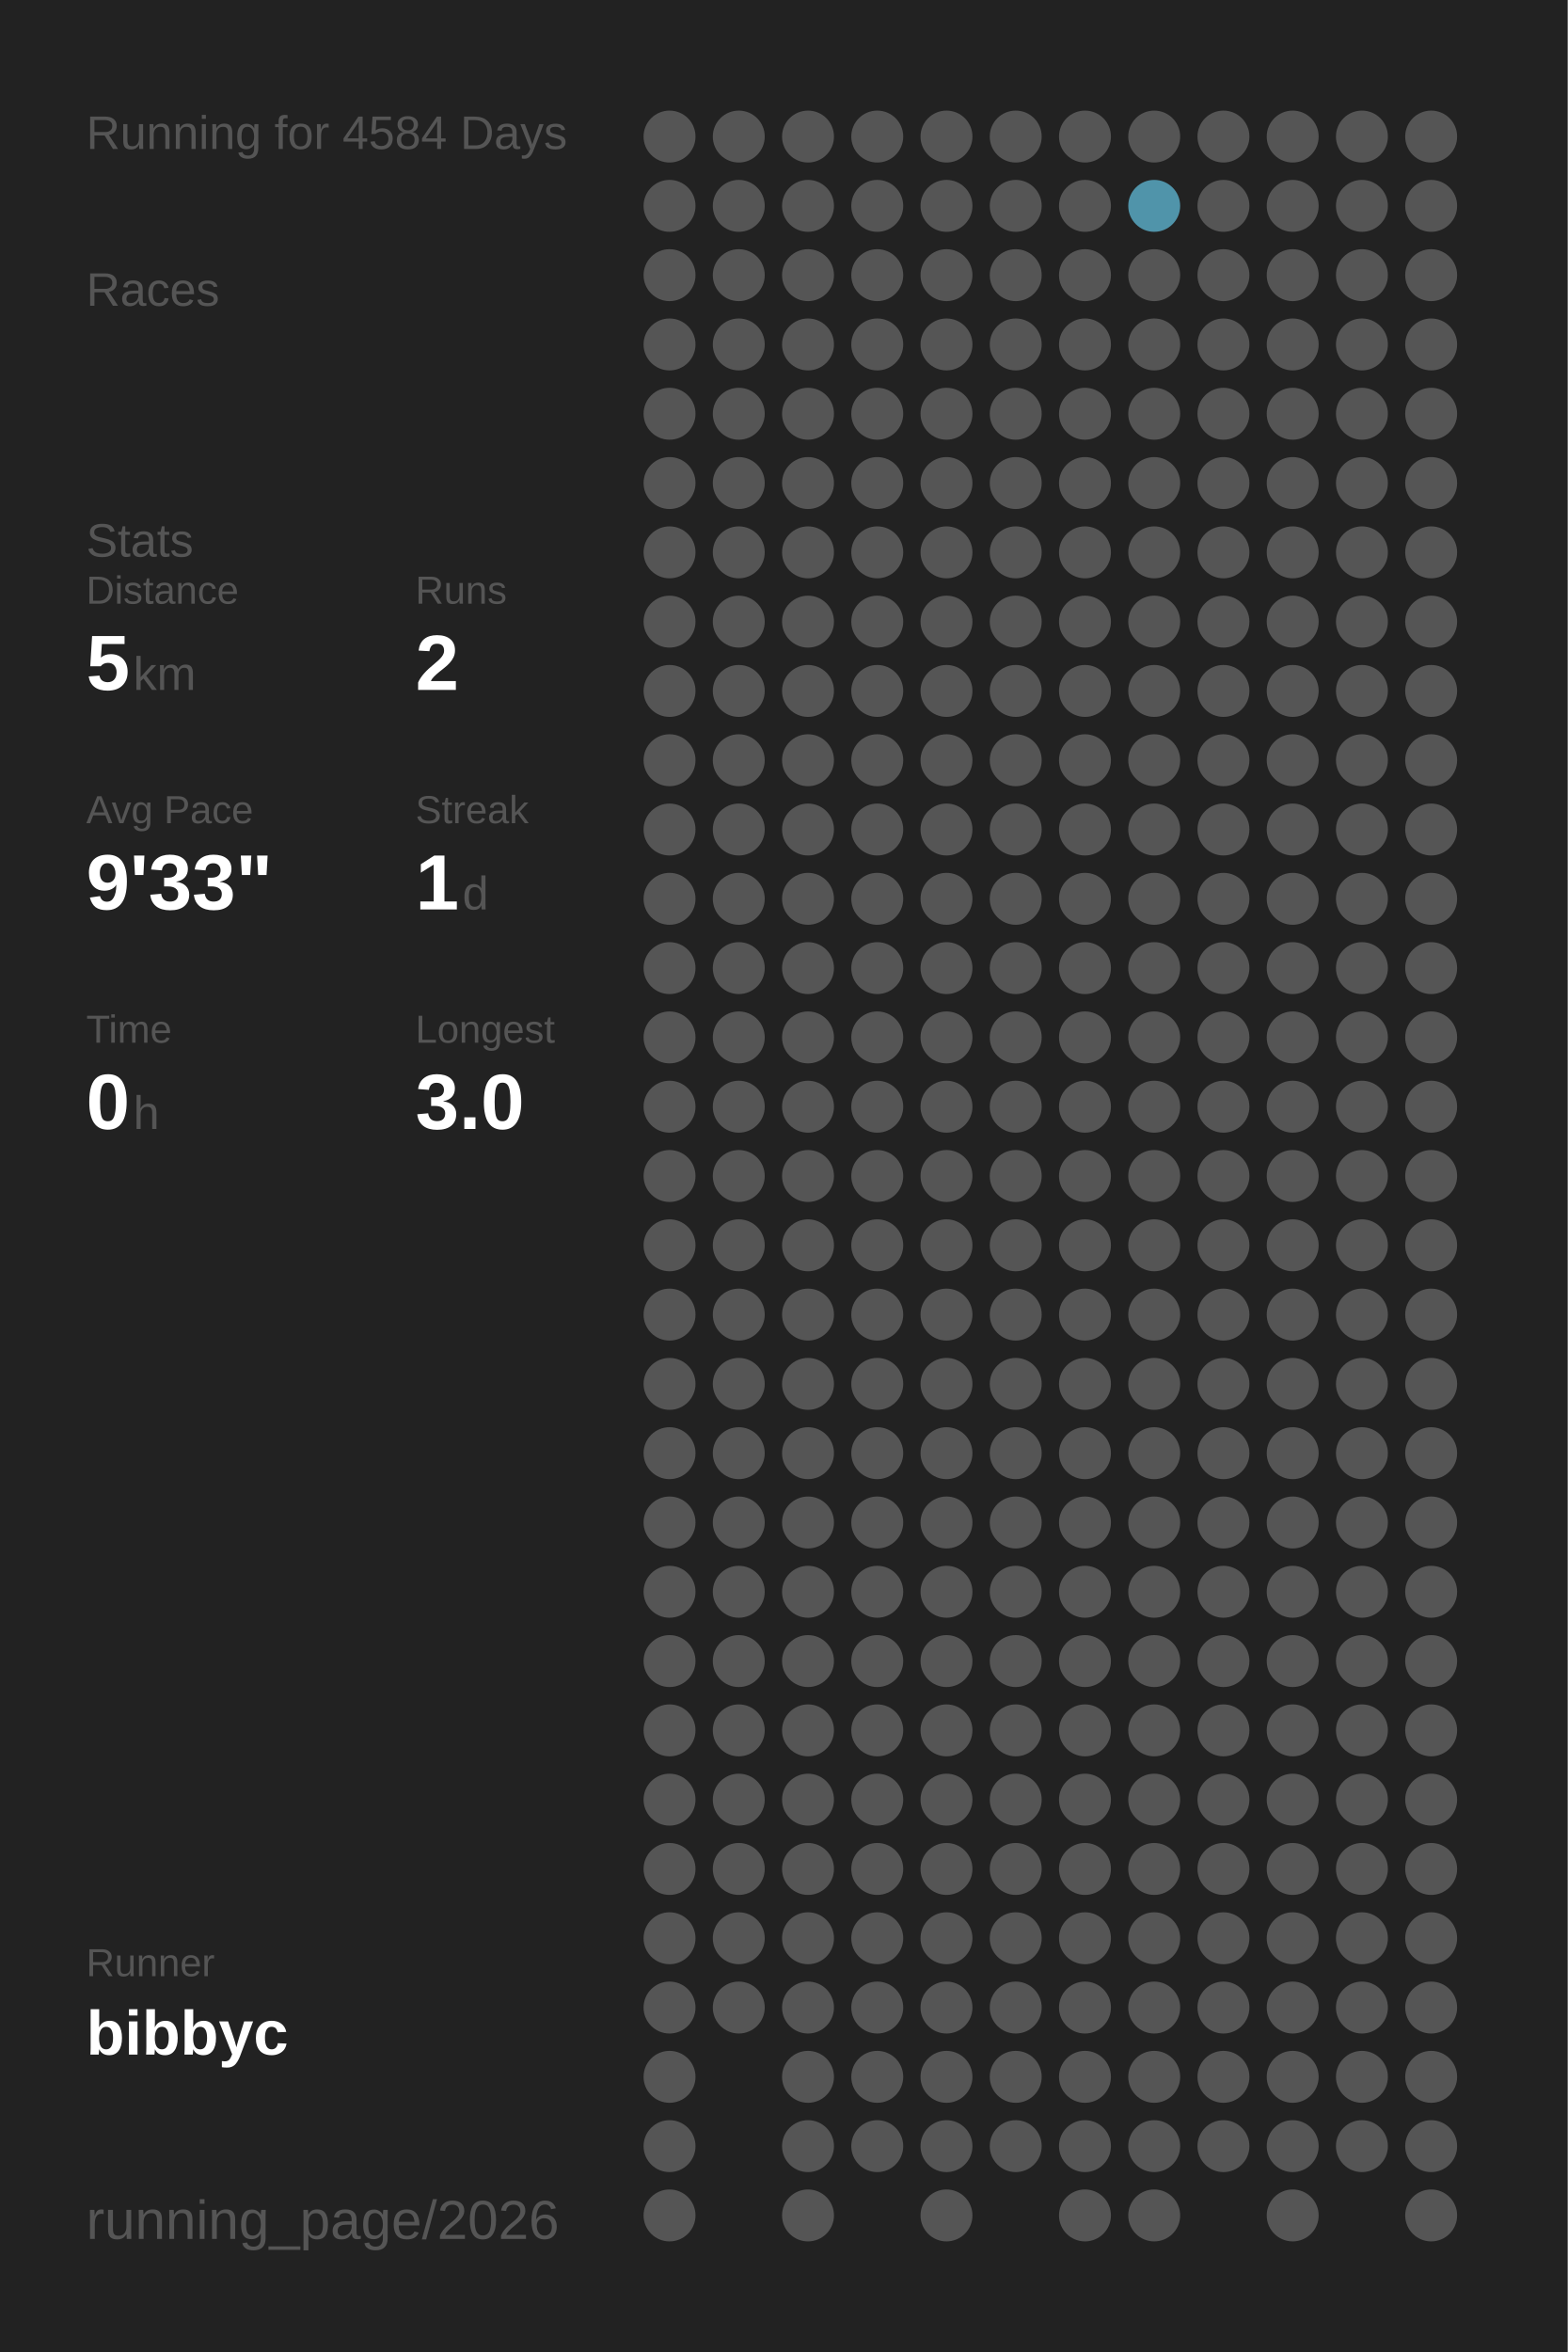
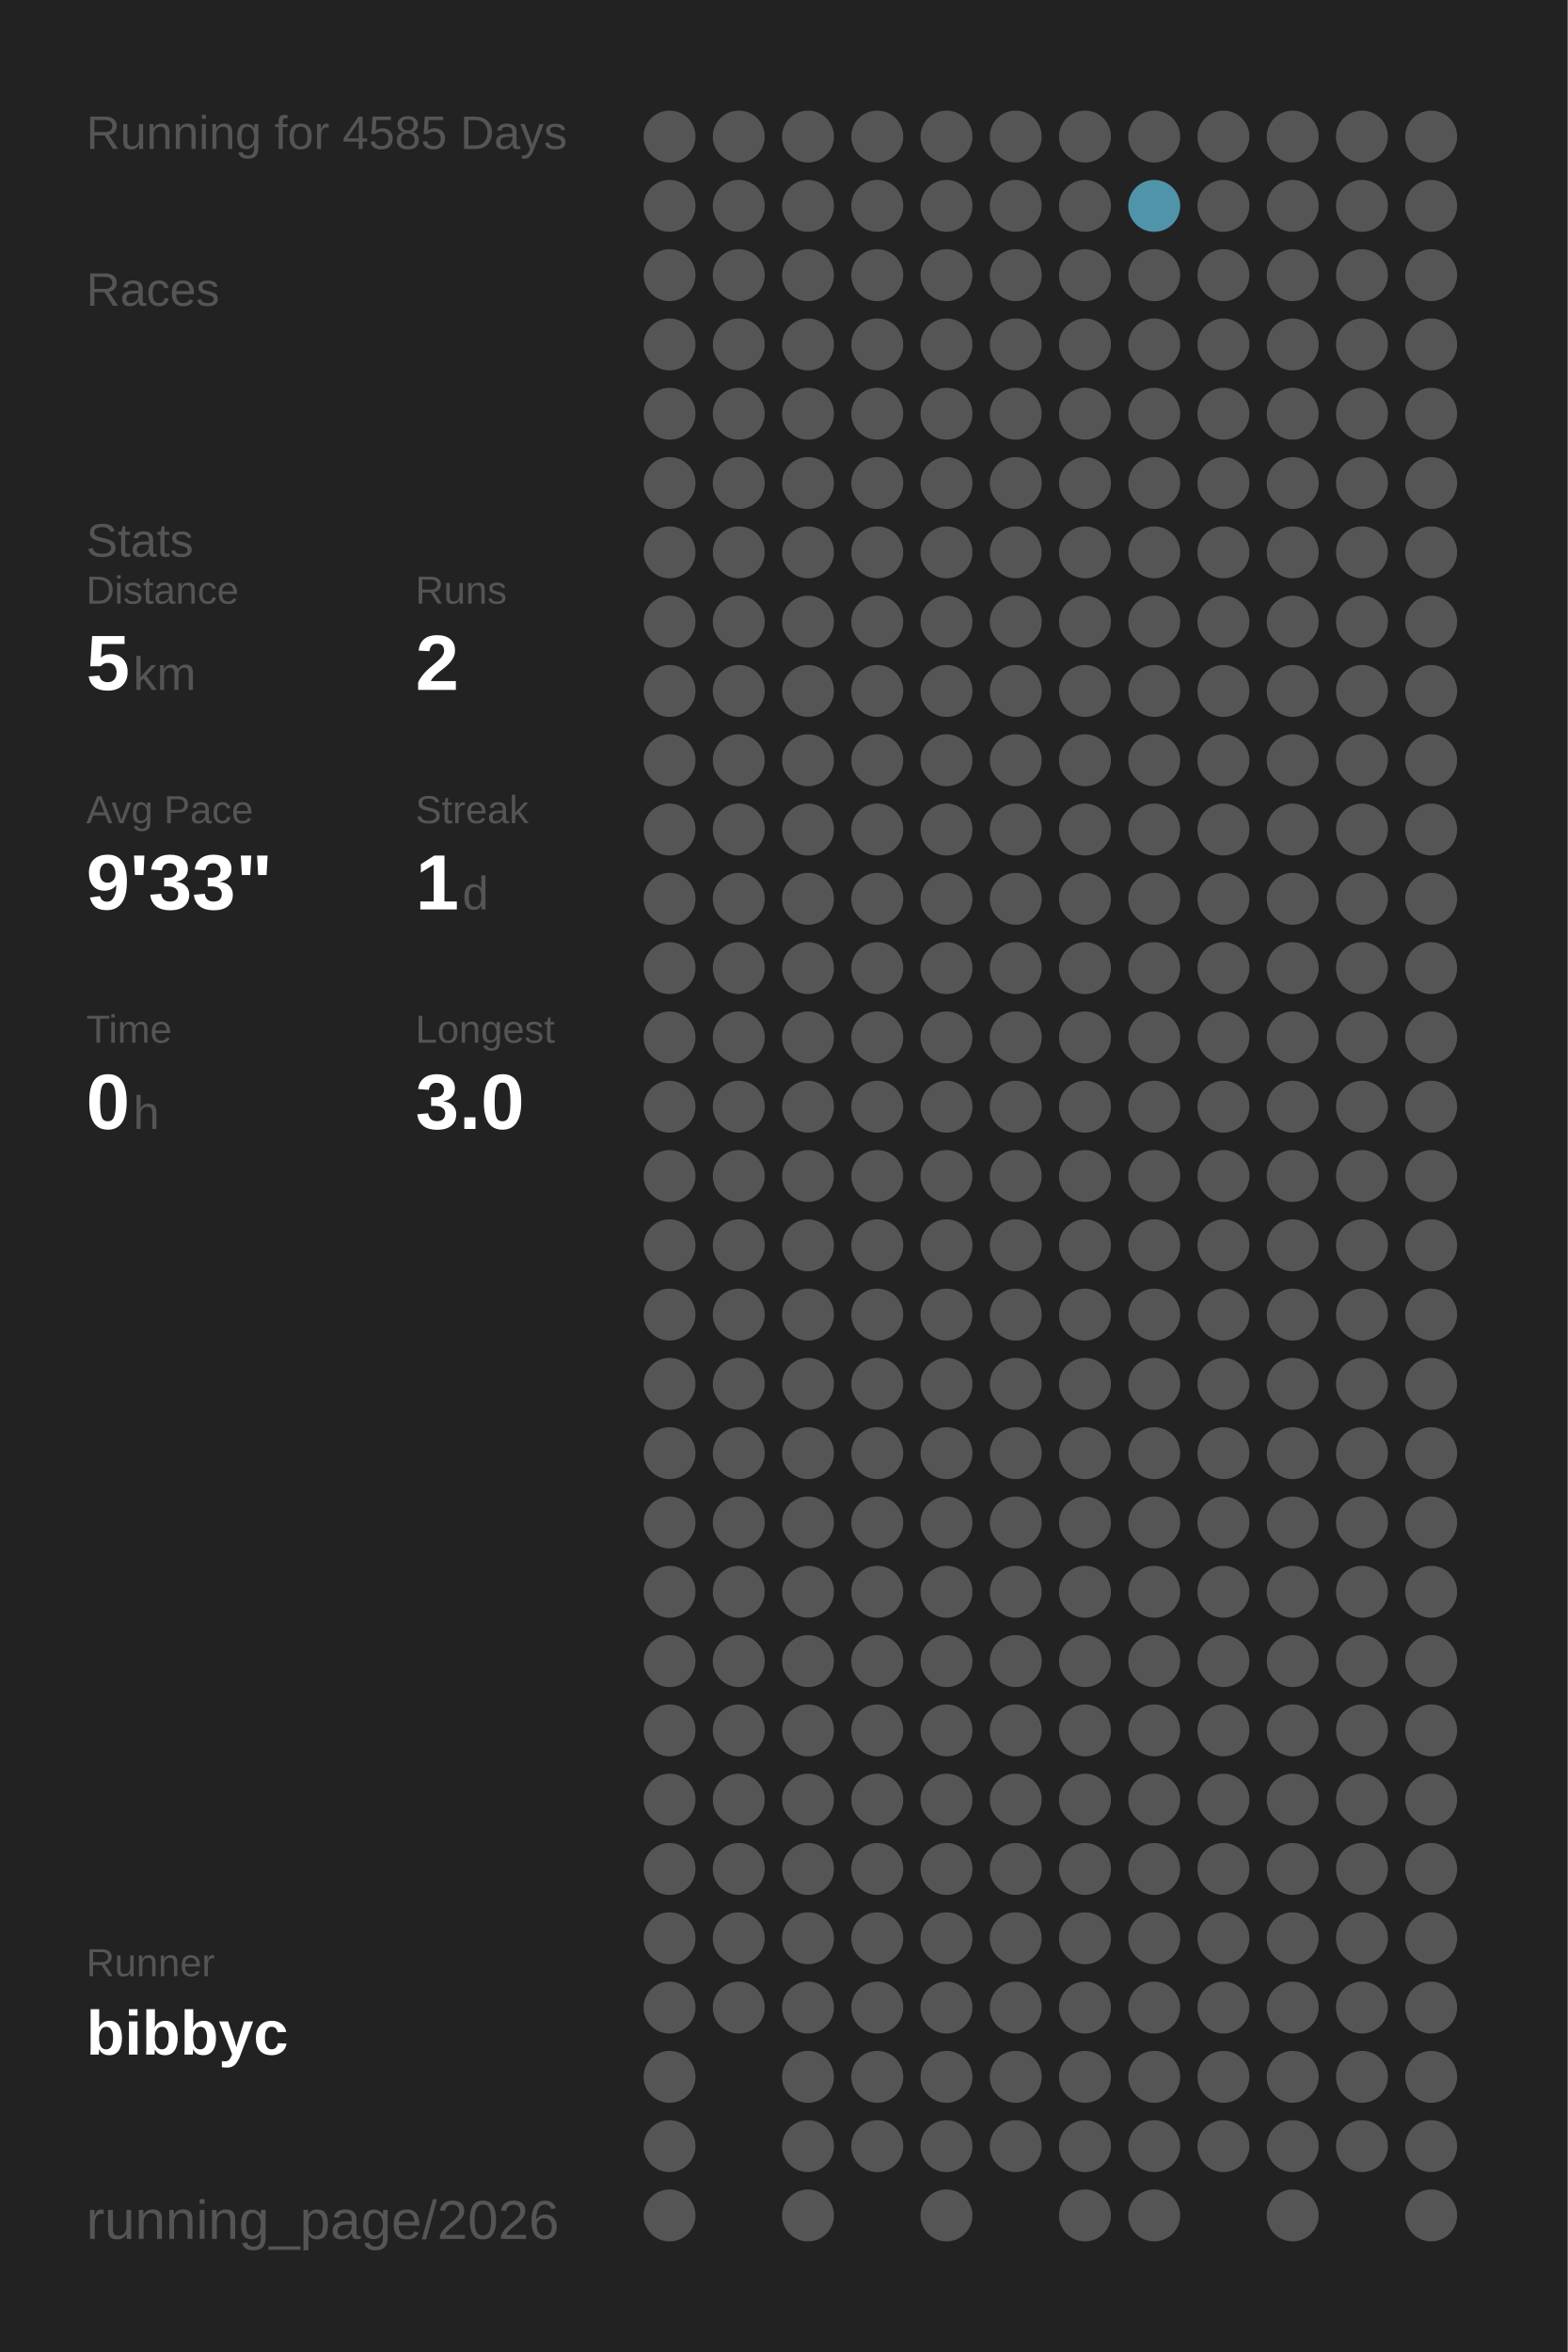
<svg xmlns="http://www.w3.org/2000/svg" baseProfile="full" height="300mm" version="1.1" viewBox="0,0,200,300" width="200mm">
  <defs />
  <rect fill="#222222" height="300" width="200" x="0" y="0" />
-   <text fill="#555555" style="font-size:6px; font-family:Arial;" x="11" y="19">Running for 4584 Days</text>
+   <text fill="#555555" style="font-size:6px; font-family:Arial;" x="11" y="19">Running for 4585 Days</text>
  <text fill="#555555" style="font-size:6px; font-family:Arial;" x="11" y="39">Races</text>
  <text fill="#555555" style="font-size:6px; font-family:Arial;" x="11" y="71">Stats</text>
  <text fill="#555555" style="font-size:5px; font-family:Arial;" x="11" y="77">Distance</text>
  <text fill="#FFFFFF" style="font-size:10px; font-family:Arial; font-weight:bold;" x="11" y="88">5</text>
  <text fill="#555555" style="font-size:6px; font-family:Arial;" x="17" y="88">km</text>
  <text fill="#555555" style="font-size:5px; font-family:Arial;" x="53" y="77">Runs</text>
  <text fill="#FFFFFF" style="font-size:10px; font-family:Arial; font-weight:bold;" x="53" y="88">2</text>
  <text fill="#555555" style="font-size:5px; font-family:Arial;" x="11" y="105">Avg Pace</text>
  <text fill="#FFFFFF" style="font-size:10px; font-family:Arial; font-weight:bold;" x="11" y="116">9'33"</text>
  <text fill="#555555" style="font-size:5px; font-family:Arial;" x="53" y="105">Streak</text>
  <text fill="#FFFFFF" style="font-size:10px; font-family:Arial; font-weight:bold;" x="53" y="116">1</text>
  <text fill="#555555" style="font-size:6px; font-family:Arial;" x="59" y="116">d</text>
  <text fill="#555555" style="font-size:5px; font-family:Arial;" x="11" y="133">Time</text>
  <text fill="#FFFFFF" style="font-size:10px; font-family:Arial; font-weight:bold;" x="11" y="144">0</text>
  <text fill="#555555" style="font-size:6px; font-family:Arial;" x="17" y="144">h</text>
  <text fill="#555555" style="font-size:5px; font-family:Arial;" x="53" y="133">Longest</text>
  <text fill="#FFFFFF" style="font-size:10px; font-family:Arial; font-weight:bold;" x="53" y="144">3.0</text>
  <text fill="#555555" style="font-size:5px; font-family:Arial;" x="11" y="252.065">Runner</text>
  <text fill="#FFFFFF" style="font-size:8px; font-family:Arial; font-weight:bold;" x="11" y="262.065">bibbyc</text>
  <text fill="#555555" style="font-size:7px; font-family:Arial;" x="11" y="285.581">running_page/2026</text>
  <circle cx="85.417" cy="17.419" fill="#555555" r="3.312" />
  <circle cx="85.417" cy="26.258" fill="#555555" r="3.312" />
  <circle cx="85.417" cy="35.097" fill="#555555" r="3.312" />
  <circle cx="85.417" cy="43.935" fill="#555555" r="3.312" />
  <circle cx="85.417" cy="52.774" fill="#555555" r="3.312" />
  <circle cx="85.417" cy="61.613" fill="#555555" r="3.312" />
  <circle cx="85.417" cy="70.452" fill="#555555" r="3.312" />
  <circle cx="85.417" cy="79.29" fill="#555555" r="3.312" />
  <circle cx="85.417" cy="88.129" fill="#555555" r="3.312" />
  <circle cx="85.417" cy="96.968" fill="#555555" r="3.312" />
  <circle cx="85.417" cy="105.806" fill="#555555" r="3.312" />
  <circle cx="85.417" cy="114.645" fill="#555555" r="3.312" />
  <circle cx="85.417" cy="123.484" fill="#555555" r="3.312" />
  <circle cx="85.417" cy="132.323" fill="#555555" r="3.312" />
  <circle cx="85.417" cy="141.161" fill="#555555" r="3.312" />
  <circle cx="85.417" cy="150" fill="#555555" r="3.312" />
  <circle cx="85.417" cy="158.839" fill="#555555" r="3.312" />
  <circle cx="85.417" cy="167.677" fill="#555555" r="3.312" />
  <circle cx="85.417" cy="176.516" fill="#555555" r="3.312" />
  <circle cx="85.417" cy="185.355" fill="#555555" r="3.312" />
  <circle cx="85.417" cy="194.194" fill="#555555" r="3.312" />
  <circle cx="85.417" cy="203.032" fill="#555555" r="3.312" />
  <circle cx="85.417" cy="211.871" fill="#555555" r="3.312" />
  <circle cx="85.417" cy="220.71" fill="#555555" r="3.312" />
  <circle cx="85.417" cy="229.548" fill="#555555" r="3.312" />
  <circle cx="85.417" cy="238.387" fill="#555555" r="3.312" />
  <circle cx="85.417" cy="247.226" fill="#555555" r="3.312" />
  <circle cx="85.417" cy="256.065" fill="#555555" r="3.312" />
  <circle cx="85.417" cy="264.903" fill="#555555" r="3.312" />
  <circle cx="85.417" cy="273.742" fill="#555555" r="3.312" />
  <circle cx="85.417" cy="282.581" fill="#555555" r="3.312" />
  <circle cx="94.25" cy="17.419" fill="#555555" r="3.312" />
  <circle cx="94.25" cy="26.258" fill="#555555" r="3.312" />
  <circle cx="94.25" cy="35.097" fill="#555555" r="3.312" />
  <circle cx="94.25" cy="43.935" fill="#555555" r="3.312" />
  <circle cx="94.25" cy="52.774" fill="#555555" r="3.312" />
  <circle cx="94.25" cy="61.613" fill="#555555" r="3.312" />
  <circle cx="94.25" cy="70.452" fill="#555555" r="3.312" />
  <circle cx="94.25" cy="79.29" fill="#555555" r="3.312" />
  <circle cx="94.25" cy="88.129" fill="#555555" r="3.312" />
  <circle cx="94.25" cy="96.968" fill="#555555" r="3.312" />
  <circle cx="94.25" cy="105.806" fill="#555555" r="3.312" />
  <circle cx="94.25" cy="114.645" fill="#555555" r="3.312" />
  <circle cx="94.25" cy="123.484" fill="#555555" r="3.312" />
  <circle cx="94.25" cy="132.323" fill="#555555" r="3.312" />
  <circle cx="94.25" cy="141.161" fill="#555555" r="3.312" />
  <circle cx="94.25" cy="150" fill="#555555" r="3.312" />
  <circle cx="94.25" cy="158.839" fill="#555555" r="3.312" />
  <circle cx="94.25" cy="167.677" fill="#555555" r="3.312" />
  <circle cx="94.25" cy="176.516" fill="#555555" r="3.312" />
  <circle cx="94.25" cy="185.355" fill="#555555" r="3.312" />
  <circle cx="94.25" cy="194.194" fill="#555555" r="3.312" />
  <circle cx="94.25" cy="203.032" fill="#555555" r="3.312" />
  <circle cx="94.25" cy="211.871" fill="#555555" r="3.312" />
  <circle cx="94.25" cy="220.71" fill="#555555" r="3.312" />
  <circle cx="94.25" cy="229.548" fill="#555555" r="3.312" />
  <circle cx="94.25" cy="238.387" fill="#555555" r="3.312" />
  <circle cx="94.25" cy="247.226" fill="#555555" r="3.312" />
  <circle cx="94.25" cy="256.065" fill="#555555" r="3.312" />
  <circle cx="103.083" cy="17.419" fill="#555555" r="3.312" />
  <circle cx="103.083" cy="26.258" fill="#555555" r="3.312" />
  <circle cx="103.083" cy="35.097" fill="#555555" r="3.312" />
  <circle cx="103.083" cy="43.935" fill="#555555" r="3.312" />
  <circle cx="103.083" cy="52.774" fill="#555555" r="3.312" />
  <circle cx="103.083" cy="61.613" fill="#555555" r="3.312" />
  <circle cx="103.083" cy="70.452" fill="#555555" r="3.312" />
  <circle cx="103.083" cy="79.29" fill="#555555" r="3.312" />
  <circle cx="103.083" cy="88.129" fill="#555555" r="3.312" />
  <circle cx="103.083" cy="96.968" fill="#555555" r="3.312" />
  <circle cx="103.083" cy="105.806" fill="#555555" r="3.312" />
  <circle cx="103.083" cy="114.645" fill="#555555" r="3.312" />
  <circle cx="103.083" cy="123.484" fill="#555555" r="3.312" />
  <circle cx="103.083" cy="132.323" fill="#555555" r="3.312" />
  <circle cx="103.083" cy="141.161" fill="#555555" r="3.312" />
  <circle cx="103.083" cy="150" fill="#555555" r="3.312" />
  <circle cx="103.083" cy="158.839" fill="#555555" r="3.312" />
  <circle cx="103.083" cy="167.677" fill="#555555" r="3.312" />
  <circle cx="103.083" cy="176.516" fill="#555555" r="3.312" />
  <circle cx="103.083" cy="185.355" fill="#555555" r="3.312" />
  <circle cx="103.083" cy="194.194" fill="#555555" r="3.312" />
  <circle cx="103.083" cy="203.032" fill="#555555" r="3.312" />
  <circle cx="103.083" cy="211.871" fill="#555555" r="3.312" />
  <circle cx="103.083" cy="220.71" fill="#555555" r="3.312" />
  <circle cx="103.083" cy="229.548" fill="#555555" r="3.312" />
  <circle cx="103.083" cy="238.387" fill="#555555" r="3.312" />
  <circle cx="103.083" cy="247.226" fill="#555555" r="3.312" />
  <circle cx="103.083" cy="256.065" fill="#555555" r="3.312" />
  <circle cx="103.083" cy="264.903" fill="#555555" r="3.312" />
  <circle cx="103.083" cy="273.742" fill="#555555" r="3.312" />
  <circle cx="103.083" cy="282.581" fill="#555555" r="3.312" />
  <circle cx="111.917" cy="17.419" fill="#555555" r="3.312" />
  <circle cx="111.917" cy="26.258" fill="#555555" r="3.312" />
  <circle cx="111.917" cy="35.097" fill="#555555" r="3.312" />
  <circle cx="111.917" cy="43.935" fill="#555555" r="3.312" />
  <circle cx="111.917" cy="52.774" fill="#555555" r="3.312" />
  <circle cx="111.917" cy="61.613" fill="#555555" r="3.312" />
  <circle cx="111.917" cy="70.452" fill="#555555" r="3.312" />
  <circle cx="111.917" cy="79.29" fill="#555555" r="3.312" />
  <circle cx="111.917" cy="88.129" fill="#555555" r="3.312" />
  <circle cx="111.917" cy="96.968" fill="#555555" r="3.312" />
  <circle cx="111.917" cy="105.806" fill="#555555" r="3.312" />
  <circle cx="111.917" cy="114.645" fill="#555555" r="3.312" />
  <circle cx="111.917" cy="123.484" fill="#555555" r="3.312" />
  <circle cx="111.917" cy="132.323" fill="#555555" r="3.312" />
  <circle cx="111.917" cy="141.161" fill="#555555" r="3.312" />
  <circle cx="111.917" cy="150" fill="#555555" r="3.312" />
  <circle cx="111.917" cy="158.839" fill="#555555" r="3.312" />
  <circle cx="111.917" cy="167.677" fill="#555555" r="3.312" />
  <circle cx="111.917" cy="176.516" fill="#555555" r="3.312" />
  <circle cx="111.917" cy="185.355" fill="#555555" r="3.312" />
  <circle cx="111.917" cy="194.194" fill="#555555" r="3.312" />
  <circle cx="111.917" cy="203.032" fill="#555555" r="3.312" />
  <circle cx="111.917" cy="211.871" fill="#555555" r="3.312" />
  <circle cx="111.917" cy="220.71" fill="#555555" r="3.312" />
  <circle cx="111.917" cy="229.548" fill="#555555" r="3.312" />
  <circle cx="111.917" cy="238.387" fill="#555555" r="3.312" />
  <circle cx="111.917" cy="247.226" fill="#555555" r="3.312" />
  <circle cx="111.917" cy="256.065" fill="#555555" r="3.312" />
  <circle cx="111.917" cy="264.903" fill="#555555" r="3.312" />
  <circle cx="111.917" cy="273.742" fill="#555555" r="3.312" />
  <circle cx="120.75" cy="17.419" fill="#555555" r="3.312" />
  <circle cx="120.75" cy="26.258" fill="#555555" r="3.312" />
  <circle cx="120.75" cy="35.097" fill="#555555" r="3.312" />
  <circle cx="120.75" cy="43.935" fill="#555555" r="3.312" />
  <circle cx="120.75" cy="52.774" fill="#555555" r="3.312" />
  <circle cx="120.75" cy="61.613" fill="#555555" r="3.312" />
  <circle cx="120.75" cy="70.452" fill="#555555" r="3.312" />
  <circle cx="120.75" cy="79.29" fill="#555555" r="3.312" />
  <circle cx="120.75" cy="88.129" fill="#555555" r="3.312" />
  <circle cx="120.75" cy="96.968" fill="#555555" r="3.312" />
  <circle cx="120.75" cy="105.806" fill="#555555" r="3.312" />
  <circle cx="120.75" cy="114.645" fill="#555555" r="3.312" />
  <circle cx="120.75" cy="123.484" fill="#555555" r="3.312" />
  <circle cx="120.75" cy="132.323" fill="#555555" r="3.312" />
  <circle cx="120.75" cy="141.161" fill="#555555" r="3.312" />
  <circle cx="120.75" cy="150" fill="#555555" r="3.312" />
  <circle cx="120.75" cy="158.839" fill="#555555" r="3.312" />
  <circle cx="120.75" cy="167.677" fill="#555555" r="3.312" />
  <circle cx="120.75" cy="176.516" fill="#555555" r="3.312" />
  <circle cx="120.75" cy="185.355" fill="#555555" r="3.312" />
  <circle cx="120.75" cy="194.194" fill="#555555" r="3.312" />
  <circle cx="120.75" cy="203.032" fill="#555555" r="3.312" />
  <circle cx="120.75" cy="211.871" fill="#555555" r="3.312" />
  <circle cx="120.75" cy="220.71" fill="#555555" r="3.312" />
  <circle cx="120.75" cy="229.548" fill="#555555" r="3.312" />
  <circle cx="120.75" cy="238.387" fill="#555555" r="3.312" />
  <circle cx="120.75" cy="247.226" fill="#555555" r="3.312" />
  <circle cx="120.75" cy="256.065" fill="#555555" r="3.312" />
  <circle cx="120.75" cy="264.903" fill="#555555" r="3.312" />
  <circle cx="120.75" cy="273.742" fill="#555555" r="3.312" />
  <circle cx="120.75" cy="282.581" fill="#555555" r="3.312" />
  <circle cx="129.583" cy="17.419" fill="#555555" r="3.312" />
  <circle cx="129.583" cy="26.258" fill="#555555" r="3.312" />
  <circle cx="129.583" cy="35.097" fill="#555555" r="3.312" />
  <circle cx="129.583" cy="43.935" fill="#555555" r="3.312" />
  <circle cx="129.583" cy="52.774" fill="#555555" r="3.312" />
  <circle cx="129.583" cy="61.613" fill="#555555" r="3.312" />
  <circle cx="129.583" cy="70.452" fill="#555555" r="3.312" />
  <circle cx="129.583" cy="79.29" fill="#555555" r="3.312" />
  <circle cx="129.583" cy="88.129" fill="#555555" r="3.312" />
  <circle cx="129.583" cy="96.968" fill="#555555" r="3.312" />
  <circle cx="129.583" cy="105.806" fill="#555555" r="3.312" />
  <circle cx="129.583" cy="114.645" fill="#555555" r="3.312" />
  <circle cx="129.583" cy="123.484" fill="#555555" r="3.312" />
  <circle cx="129.583" cy="132.323" fill="#555555" r="3.312" />
  <circle cx="129.583" cy="141.161" fill="#555555" r="3.312" />
  <circle cx="129.583" cy="150" fill="#555555" r="3.312" />
  <circle cx="129.583" cy="158.839" fill="#555555" r="3.312" />
  <circle cx="129.583" cy="167.677" fill="#555555" r="3.312" />
  <circle cx="129.583" cy="176.516" fill="#555555" r="3.312" />
  <circle cx="129.583" cy="185.355" fill="#555555" r="3.312" />
  <circle cx="129.583" cy="194.194" fill="#555555" r="3.312" />
  <circle cx="129.583" cy="203.032" fill="#555555" r="3.312" />
  <circle cx="129.583" cy="211.871" fill="#555555" r="3.312" />
  <circle cx="129.583" cy="220.71" fill="#555555" r="3.312" />
  <circle cx="129.583" cy="229.548" fill="#555555" r="3.312" />
  <circle cx="129.583" cy="238.387" fill="#555555" r="3.312" />
  <circle cx="129.583" cy="247.226" fill="#555555" r="3.312" />
  <circle cx="129.583" cy="256.065" fill="#555555" r="3.312" />
  <circle cx="129.583" cy="264.903" fill="#555555" r="3.312" />
  <circle cx="129.583" cy="273.742" fill="#555555" r="3.312" />
  <circle cx="138.417" cy="17.419" fill="#555555" r="3.312" />
  <circle cx="138.417" cy="26.258" fill="#555555" r="3.312" />
  <circle cx="138.417" cy="35.097" fill="#555555" r="3.312" />
  <circle cx="138.417" cy="43.935" fill="#555555" r="3.312" />
  <circle cx="138.417" cy="52.774" fill="#555555" r="3.312" />
  <circle cx="138.417" cy="61.613" fill="#555555" r="3.312" />
  <circle cx="138.417" cy="70.452" fill="#555555" r="3.312" />
  <circle cx="138.417" cy="79.29" fill="#555555" r="3.312" />
  <circle cx="138.417" cy="88.129" fill="#555555" r="3.312" />
  <circle cx="138.417" cy="96.968" fill="#555555" r="3.312" />
  <circle cx="138.417" cy="105.806" fill="#555555" r="3.312" />
  <circle cx="138.417" cy="114.645" fill="#555555" r="3.312" />
  <circle cx="138.417" cy="123.484" fill="#555555" r="3.312" />
  <circle cx="138.417" cy="132.323" fill="#555555" r="3.312" />
  <circle cx="138.417" cy="141.161" fill="#555555" r="3.312" />
  <circle cx="138.417" cy="150" fill="#555555" r="3.312" />
  <circle cx="138.417" cy="158.839" fill="#555555" r="3.312" />
  <circle cx="138.417" cy="167.677" fill="#555555" r="3.312" />
  <circle cx="138.417" cy="176.516" fill="#555555" r="3.312" />
  <circle cx="138.417" cy="185.355" fill="#555555" r="3.312" />
  <circle cx="138.417" cy="194.194" fill="#555555" r="3.312" />
  <circle cx="138.417" cy="203.032" fill="#555555" r="3.312" />
  <circle cx="138.417" cy="211.871" fill="#555555" r="3.312" />
  <circle cx="138.417" cy="220.71" fill="#555555" r="3.312" />
  <circle cx="138.417" cy="229.548" fill="#555555" r="3.312" />
  <circle cx="138.417" cy="238.387" fill="#555555" r="3.312" />
  <circle cx="138.417" cy="247.226" fill="#555555" r="3.312" />
  <circle cx="138.417" cy="256.065" fill="#555555" r="3.312" />
  <circle cx="138.417" cy="264.903" fill="#555555" r="3.312" />
  <circle cx="138.417" cy="273.742" fill="#555555" r="3.312" />
  <circle cx="138.417" cy="282.581" fill="#555555" r="3.312" />
  <circle cx="147.25" cy="17.419" fill="#555555" r="3.312" />
  <circle cx="147.25" cy="26.258" fill="#5094aa" r="3.312" />
  <circle cx="147.25" cy="35.097" fill="#555555" r="3.312" />
  <circle cx="147.25" cy="43.935" fill="#555555" r="3.312" />
  <circle cx="147.25" cy="52.774" fill="#555555" r="3.312" />
  <circle cx="147.25" cy="61.613" fill="#555555" r="3.312" />
  <circle cx="147.25" cy="70.452" fill="#555555" r="3.312" />
  <circle cx="147.25" cy="79.29" fill="#555555" r="3.312" />
  <circle cx="147.25" cy="88.129" fill="#555555" r="3.312" />
  <circle cx="147.25" cy="96.968" fill="#555555" r="3.312" />
  <circle cx="147.25" cy="105.806" fill="#555555" r="3.312" />
  <circle cx="147.25" cy="114.645" fill="#555555" r="3.312" />
  <circle cx="147.25" cy="123.484" fill="#555555" r="3.312" />
  <circle cx="147.25" cy="132.323" fill="#555555" r="3.312" />
  <circle cx="147.25" cy="141.161" fill="#555555" r="3.312" />
  <circle cx="147.25" cy="150" fill="#555555" r="3.312" />
  <circle cx="147.25" cy="158.839" fill="#555555" r="3.312" />
  <circle cx="147.25" cy="167.677" fill="#555555" r="3.312" />
  <circle cx="147.25" cy="176.516" fill="#555555" r="3.312" />
  <circle cx="147.25" cy="185.355" fill="#555555" r="3.312" />
  <circle cx="147.25" cy="194.194" fill="#555555" r="3.312" />
  <circle cx="147.25" cy="203.032" fill="#555555" r="3.312" />
  <circle cx="147.25" cy="211.871" fill="#555555" r="3.312" />
  <circle cx="147.25" cy="220.71" fill="#555555" r="3.312" />
  <circle cx="147.25" cy="229.548" fill="#555555" r="3.312" />
  <circle cx="147.25" cy="238.387" fill="#555555" r="3.312" />
  <circle cx="147.25" cy="247.226" fill="#555555" r="3.312" />
  <circle cx="147.25" cy="256.065" fill="#555555" r="3.312" />
  <circle cx="147.25" cy="264.903" fill="#555555" r="3.312" />
  <circle cx="147.25" cy="273.742" fill="#555555" r="3.312" />
  <circle cx="147.25" cy="282.581" fill="#555555" r="3.312" />
  <circle cx="156.083" cy="17.419" fill="#555555" r="3.312" />
  <circle cx="156.083" cy="26.258" fill="#555555" r="3.312" />
  <circle cx="156.083" cy="35.097" fill="#555555" r="3.312" />
  <circle cx="156.083" cy="43.935" fill="#555555" r="3.312" />
  <circle cx="156.083" cy="52.774" fill="#555555" r="3.312" />
  <circle cx="156.083" cy="61.613" fill="#555555" r="3.312" />
  <circle cx="156.083" cy="70.452" fill="#555555" r="3.312" />
  <circle cx="156.083" cy="79.29" fill="#555555" r="3.312" />
  <circle cx="156.083" cy="88.129" fill="#555555" r="3.312" />
  <circle cx="156.083" cy="96.968" fill="#555555" r="3.312" />
  <circle cx="156.083" cy="105.806" fill="#555555" r="3.312" />
  <circle cx="156.083" cy="114.645" fill="#555555" r="3.312" />
  <circle cx="156.083" cy="123.484" fill="#555555" r="3.312" />
  <circle cx="156.083" cy="132.323" fill="#555555" r="3.312" />
  <circle cx="156.083" cy="141.161" fill="#555555" r="3.312" />
  <circle cx="156.083" cy="150" fill="#555555" r="3.312" />
  <circle cx="156.083" cy="158.839" fill="#555555" r="3.312" />
  <circle cx="156.083" cy="167.677" fill="#555555" r="3.312" />
  <circle cx="156.083" cy="176.516" fill="#555555" r="3.312" />
  <circle cx="156.083" cy="185.355" fill="#555555" r="3.312" />
  <circle cx="156.083" cy="194.194" fill="#555555" r="3.312" />
  <circle cx="156.083" cy="203.032" fill="#555555" r="3.312" />
  <circle cx="156.083" cy="211.871" fill="#555555" r="3.312" />
  <circle cx="156.083" cy="220.71" fill="#555555" r="3.312" />
  <circle cx="156.083" cy="229.548" fill="#555555" r="3.312" />
  <circle cx="156.083" cy="238.387" fill="#555555" r="3.312" />
  <circle cx="156.083" cy="247.226" fill="#555555" r="3.312" />
  <circle cx="156.083" cy="256.065" fill="#555555" r="3.312" />
  <circle cx="156.083" cy="264.903" fill="#555555" r="3.312" />
  <circle cx="156.083" cy="273.742" fill="#555555" r="3.312" />
  <circle cx="164.917" cy="17.419" fill="#555555" r="3.312" />
  <circle cx="164.917" cy="26.258" fill="#555555" r="3.312" />
  <circle cx="164.917" cy="35.097" fill="#555555" r="3.312" />
  <circle cx="164.917" cy="43.935" fill="#555555" r="3.312" />
  <circle cx="164.917" cy="52.774" fill="#555555" r="3.312" />
  <circle cx="164.917" cy="61.613" fill="#555555" r="3.312" />
  <circle cx="164.917" cy="70.452" fill="#555555" r="3.312" />
  <circle cx="164.917" cy="79.29" fill="#555555" r="3.312" />
  <circle cx="164.917" cy="88.129" fill="#555555" r="3.312" />
  <circle cx="164.917" cy="96.968" fill="#555555" r="3.312" />
  <circle cx="164.917" cy="105.806" fill="#555555" r="3.312" />
  <circle cx="164.917" cy="114.645" fill="#555555" r="3.312" />
  <circle cx="164.917" cy="123.484" fill="#555555" r="3.312" />
  <circle cx="164.917" cy="132.323" fill="#555555" r="3.312" />
  <circle cx="164.917" cy="141.161" fill="#555555" r="3.312" />
  <circle cx="164.917" cy="150" fill="#555555" r="3.312" />
  <circle cx="164.917" cy="158.839" fill="#555555" r="3.312" />
  <circle cx="164.917" cy="167.677" fill="#555555" r="3.312" />
  <circle cx="164.917" cy="176.516" fill="#555555" r="3.312" />
  <circle cx="164.917" cy="185.355" fill="#555555" r="3.312" />
  <circle cx="164.917" cy="194.194" fill="#555555" r="3.312" />
  <circle cx="164.917" cy="203.032" fill="#555555" r="3.312" />
  <circle cx="164.917" cy="211.871" fill="#555555" r="3.312" />
  <circle cx="164.917" cy="220.71" fill="#555555" r="3.312" />
  <circle cx="164.917" cy="229.548" fill="#555555" r="3.312" />
  <circle cx="164.917" cy="238.387" fill="#555555" r="3.312" />
  <circle cx="164.917" cy="247.226" fill="#555555" r="3.312" />
  <circle cx="164.917" cy="256.065" fill="#555555" r="3.312" />
  <circle cx="164.917" cy="264.903" fill="#555555" r="3.312" />
  <circle cx="164.917" cy="273.742" fill="#555555" r="3.312" />
  <circle cx="164.917" cy="282.581" fill="#555555" r="3.312" />
  <circle cx="173.75" cy="17.419" fill="#555555" r="3.312" />
  <circle cx="173.75" cy="26.258" fill="#555555" r="3.312" />
  <circle cx="173.75" cy="35.097" fill="#555555" r="3.312" />
  <circle cx="173.75" cy="43.935" fill="#555555" r="3.312" />
  <circle cx="173.75" cy="52.774" fill="#555555" r="3.312" />
  <circle cx="173.75" cy="61.613" fill="#555555" r="3.312" />
  <circle cx="173.75" cy="70.452" fill="#555555" r="3.312" />
  <circle cx="173.75" cy="79.29" fill="#555555" r="3.312" />
  <circle cx="173.75" cy="88.129" fill="#555555" r="3.312" />
  <circle cx="173.75" cy="96.968" fill="#555555" r="3.312" />
  <circle cx="173.75" cy="105.806" fill="#555555" r="3.312" />
  <circle cx="173.75" cy="114.645" fill="#555555" r="3.312" />
  <circle cx="173.75" cy="123.484" fill="#555555" r="3.312" />
  <circle cx="173.75" cy="132.323" fill="#555555" r="3.312" />
  <circle cx="173.75" cy="141.161" fill="#555555" r="3.312" />
  <circle cx="173.75" cy="150" fill="#555555" r="3.312" />
  <circle cx="173.75" cy="158.839" fill="#555555" r="3.312" />
  <circle cx="173.75" cy="167.677" fill="#555555" r="3.312" />
  <circle cx="173.75" cy="176.516" fill="#555555" r="3.312" />
  <circle cx="173.75" cy="185.355" fill="#555555" r="3.312" />
  <circle cx="173.75" cy="194.194" fill="#555555" r="3.312" />
  <circle cx="173.75" cy="203.032" fill="#555555" r="3.312" />
  <circle cx="173.75" cy="211.871" fill="#555555" r="3.312" />
  <circle cx="173.75" cy="220.71" fill="#555555" r="3.312" />
  <circle cx="173.75" cy="229.548" fill="#555555" r="3.312" />
  <circle cx="173.75" cy="238.387" fill="#555555" r="3.312" />
  <circle cx="173.75" cy="247.226" fill="#555555" r="3.312" />
  <circle cx="173.75" cy="256.065" fill="#555555" r="3.312" />
  <circle cx="173.75" cy="264.903" fill="#555555" r="3.312" />
  <circle cx="173.75" cy="273.742" fill="#555555" r="3.312" />
  <circle cx="182.583" cy="17.419" fill="#555555" r="3.312" />
  <circle cx="182.583" cy="26.258" fill="#555555" r="3.312" />
  <circle cx="182.583" cy="35.097" fill="#555555" r="3.312" />
  <circle cx="182.583" cy="43.935" fill="#555555" r="3.312" />
  <circle cx="182.583" cy="52.774" fill="#555555" r="3.312" />
  <circle cx="182.583" cy="61.613" fill="#555555" r="3.312" />
  <circle cx="182.583" cy="70.452" fill="#555555" r="3.312" />
  <circle cx="182.583" cy="79.29" fill="#555555" r="3.312" />
  <circle cx="182.583" cy="88.129" fill="#555555" r="3.312" />
  <circle cx="182.583" cy="96.968" fill="#555555" r="3.312" />
  <circle cx="182.583" cy="105.806" fill="#555555" r="3.312" />
  <circle cx="182.583" cy="114.645" fill="#555555" r="3.312" />
  <circle cx="182.583" cy="123.484" fill="#555555" r="3.312" />
  <circle cx="182.583" cy="132.323" fill="#555555" r="3.312" />
  <circle cx="182.583" cy="141.161" fill="#555555" r="3.312" />
  <circle cx="182.583" cy="150" fill="#555555" r="3.312" />
  <circle cx="182.583" cy="158.839" fill="#555555" r="3.312" />
  <circle cx="182.583" cy="167.677" fill="#555555" r="3.312" />
  <circle cx="182.583" cy="176.516" fill="#555555" r="3.312" />
  <circle cx="182.583" cy="185.355" fill="#555555" r="3.312" />
  <circle cx="182.583" cy="194.194" fill="#555555" r="3.312" />
  <circle cx="182.583" cy="203.032" fill="#555555" r="3.312" />
  <circle cx="182.583" cy="211.871" fill="#555555" r="3.312" />
  <circle cx="182.583" cy="220.71" fill="#555555" r="3.312" />
  <circle cx="182.583" cy="229.548" fill="#555555" r="3.312" />
  <circle cx="182.583" cy="238.387" fill="#555555" r="3.312" />
  <circle cx="182.583" cy="247.226" fill="#555555" r="3.312" />
  <circle cx="182.583" cy="256.065" fill="#555555" r="3.312" />
  <circle cx="182.583" cy="264.903" fill="#555555" r="3.312" />
  <circle cx="182.583" cy="273.742" fill="#555555" r="3.312" />
  <circle cx="182.583" cy="282.581" fill="#555555" r="3.312" />
</svg>
